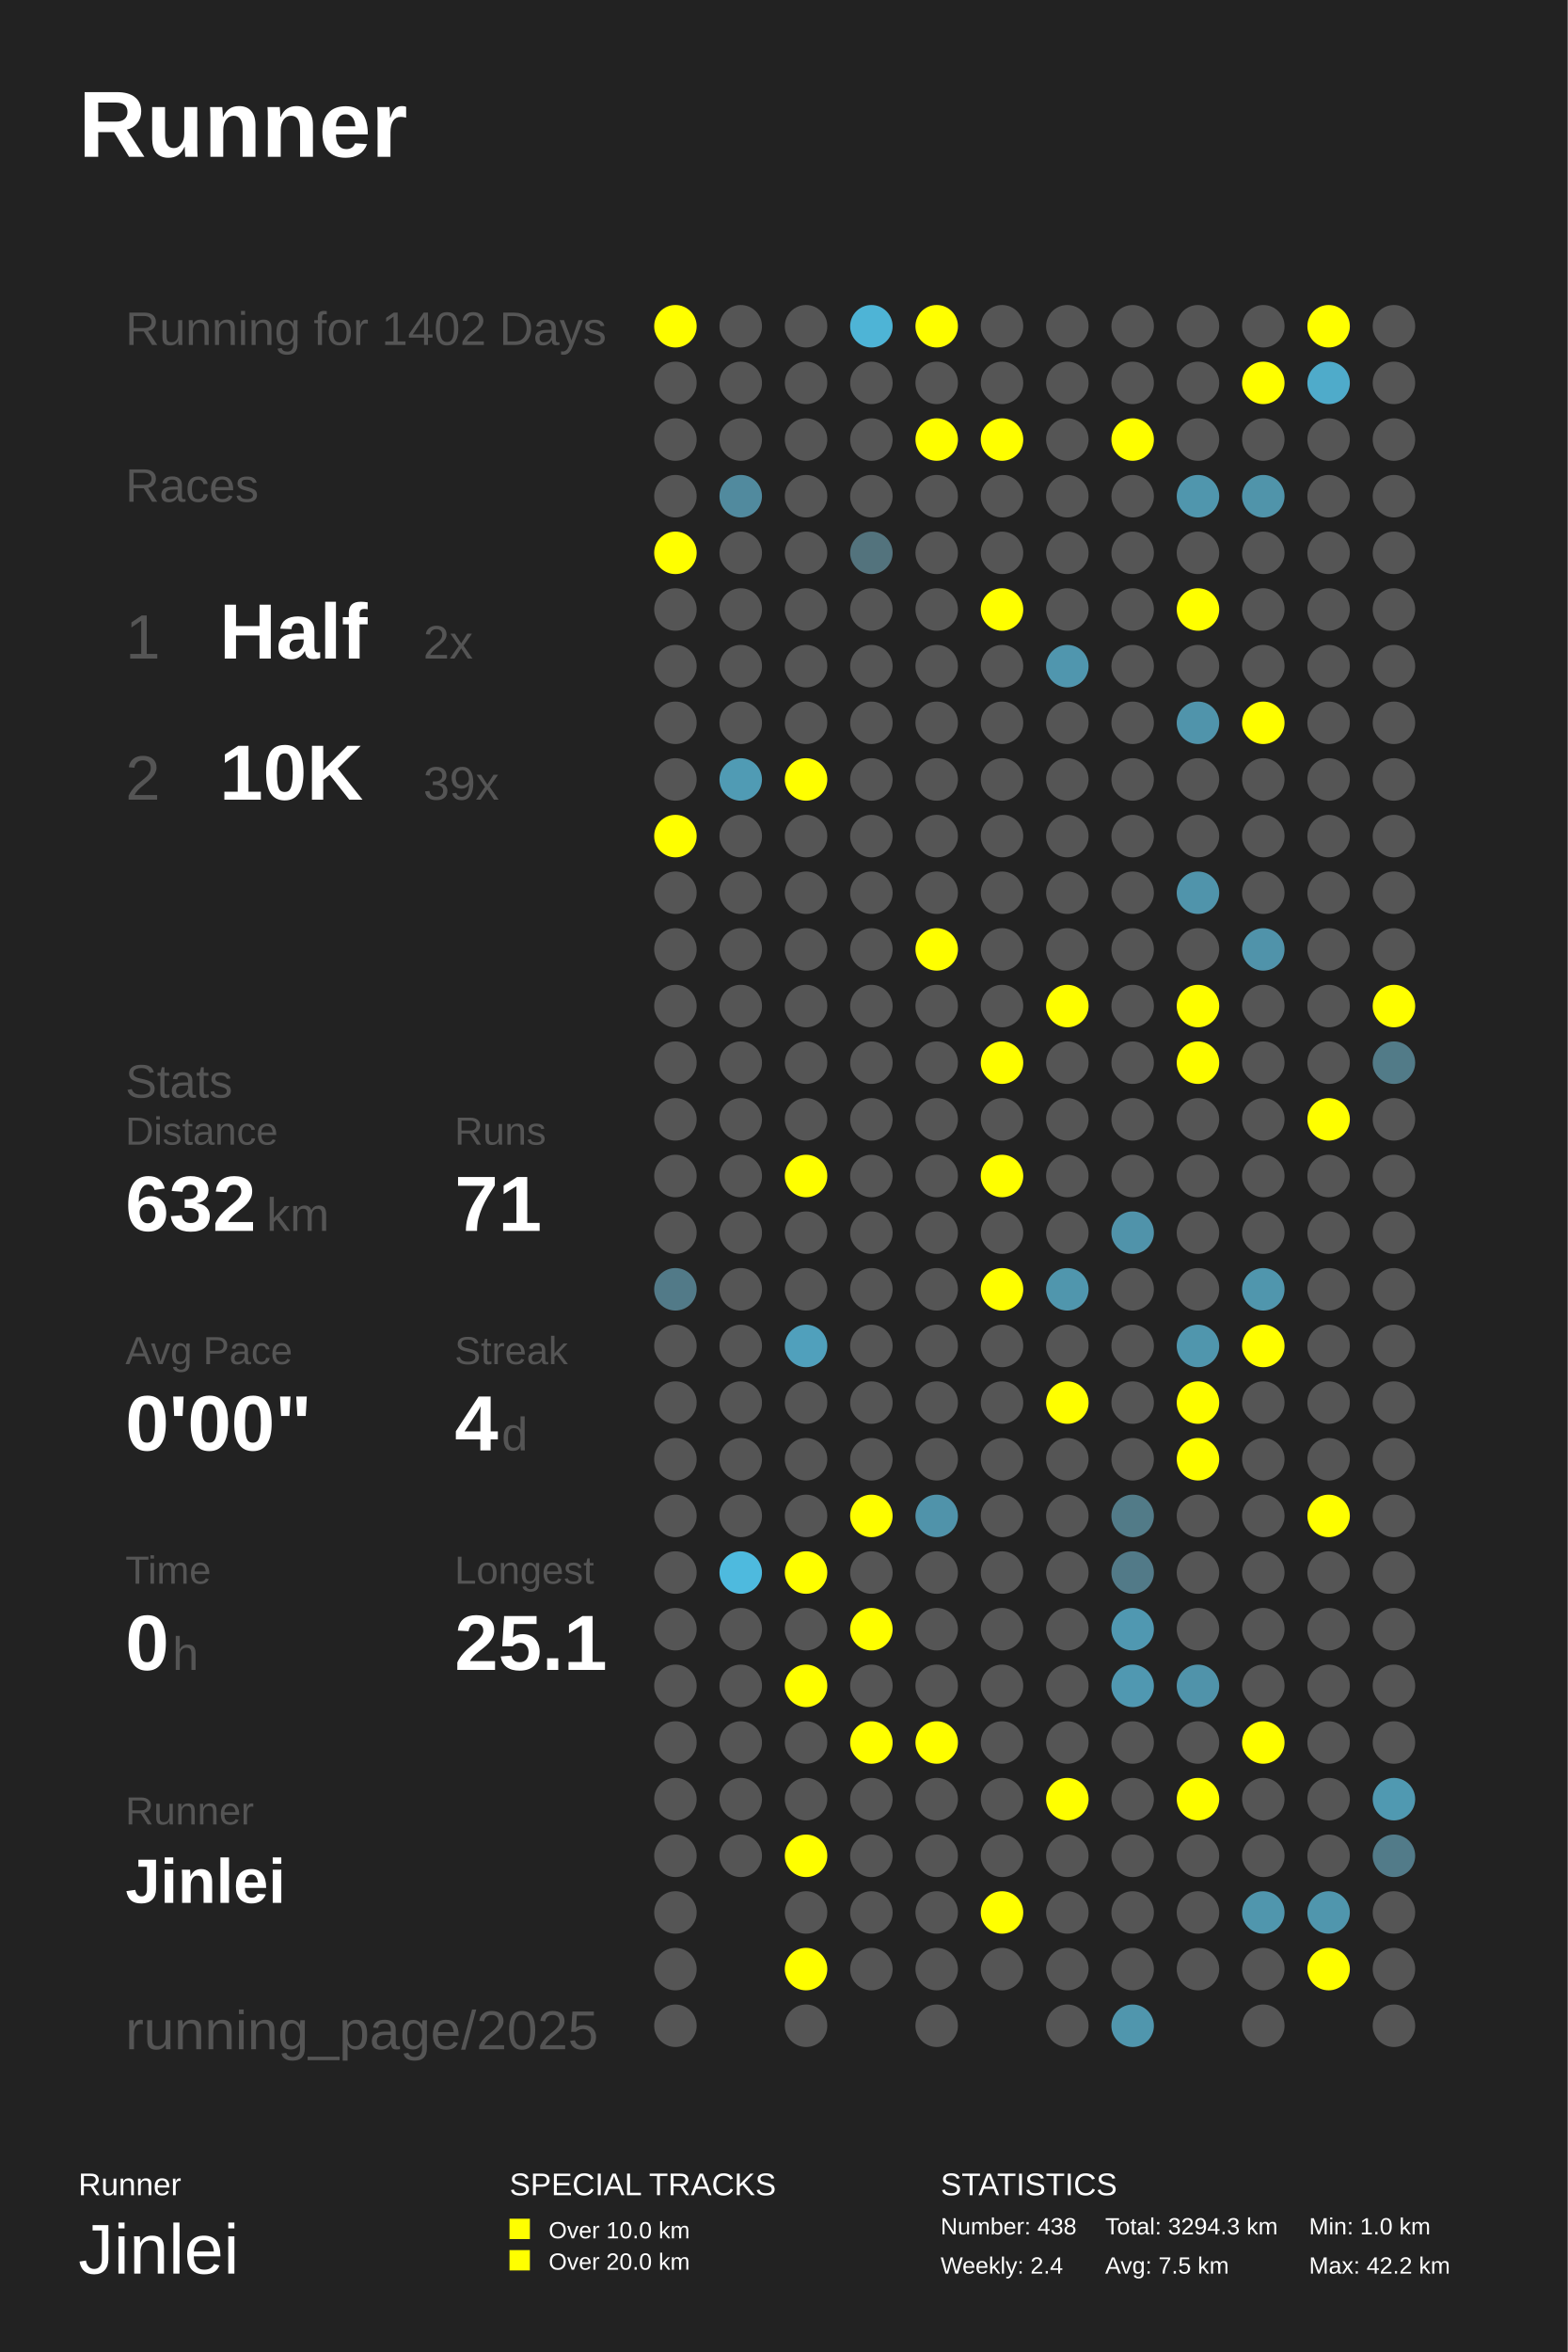
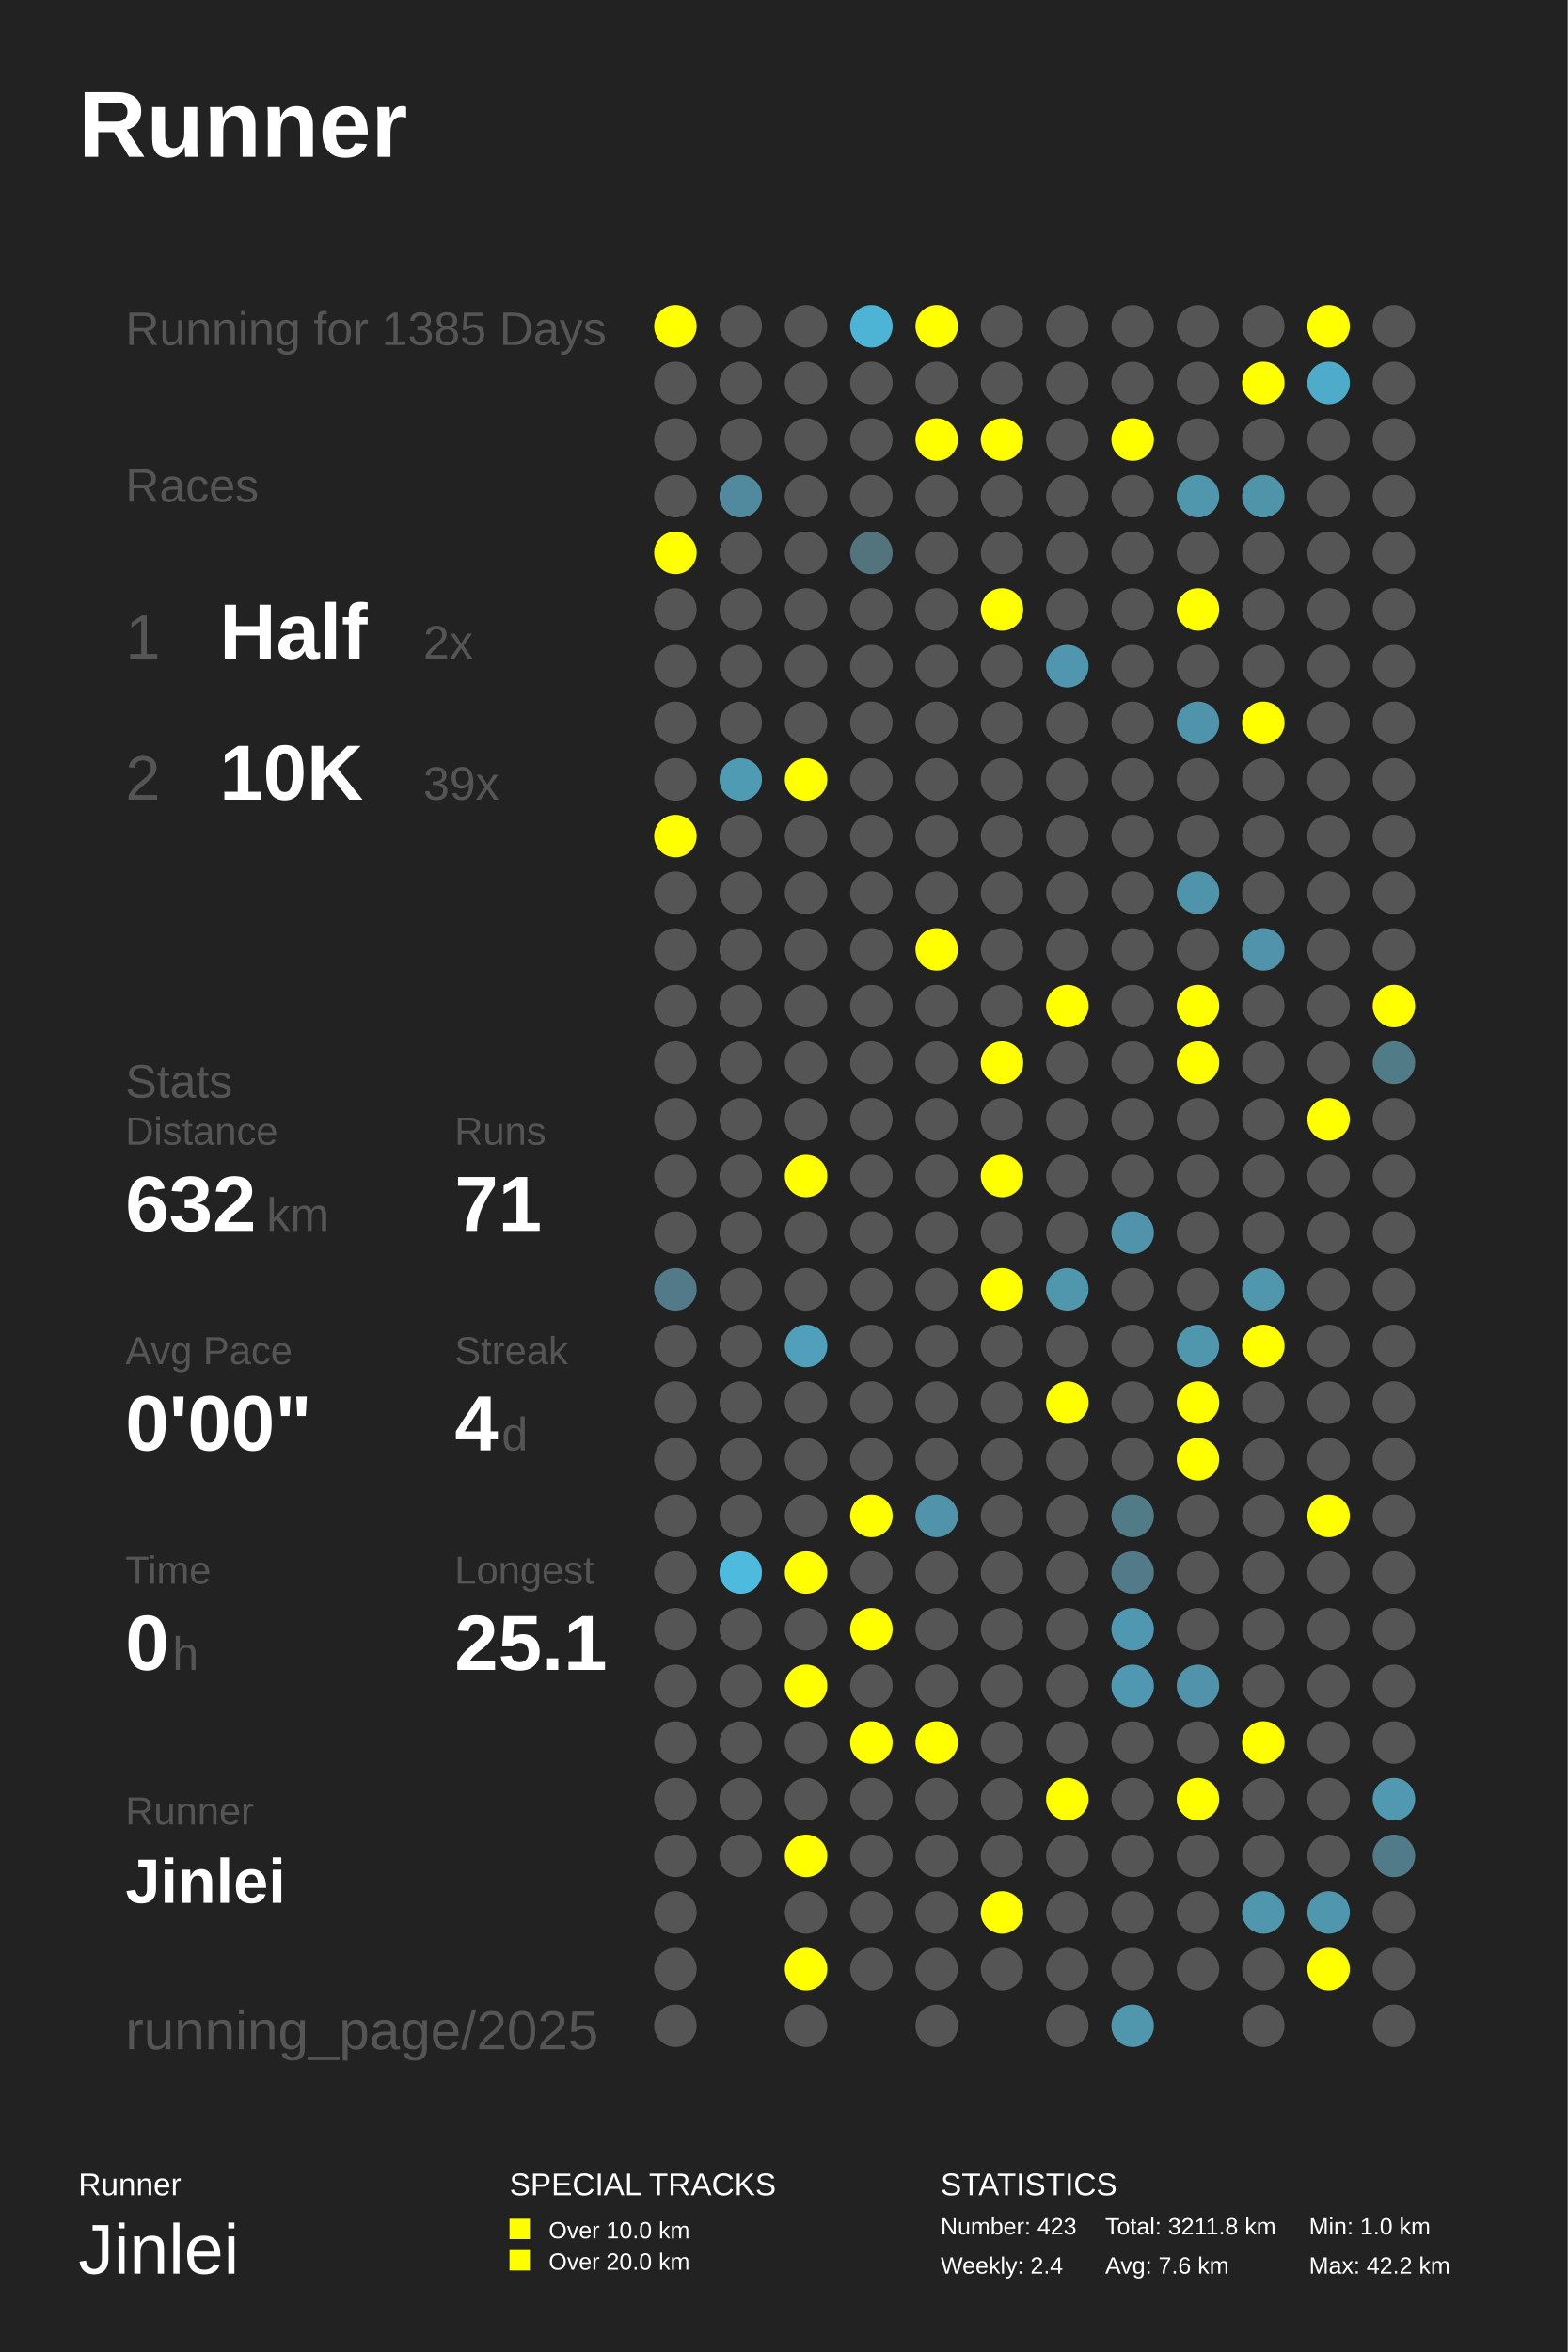
<svg xmlns="http://www.w3.org/2000/svg" baseProfile="full" height="300mm" version="1.1" viewBox="0,0,200,300" width="200mm">
  <defs />
  <rect fill="#222222" height="300" width="200" x="0" y="0" />
  <text fill="#FFFFFF" style="font-size:12px; font-family:Arial; font-weight:bold;" x="10" y="20">Runner</text>
  <text fill="#FFFFFF" style="font-size:4px; font-family:Arial" x="10" y="280">Runner</text>
  <text fill="#FFFFFF" style="font-size:9px; font-family:Arial" x="10" y="290">Jinlei</text>
  <text fill="#FFFFFF" style="font-size:4px; font-family:Arial" x="65" y="280">SPECIAL TRACKS</text>
  <rect fill="#FFFF00" height="2.6" width="2.6" x="65" y="283" />
  <text fill="#FFFFFF" style="font-size:3px; font-family:Arial" x="70" y="285.5">Over 10.0 km</text>
  <rect fill="#FFFF00" height="2.6" width="2.6" x="65" y="287" />
  <text fill="#FFFFFF" style="font-size:3px; font-family:Arial" x="70" y="289.5">Over 20.0 km</text>
  <text fill="#FFFFFF" style="font-size:4px; font-family:Arial" x="120" y="280">STATISTICS</text>
-   <text fill="#FFFFFF" style="font-size:3px; font-family:Arial" x="120" y="285">Number: 438</text>
+   <text fill="#FFFFFF" style="font-size:3px; font-family:Arial" x="120" y="285">Number: 423</text>
  <text fill="#FFFFFF" style="font-size:3px; font-family:Arial" x="120" y="290">Weekly: 2.4</text>
-   <text fill="#FFFFFF" style="font-size:3px; font-family:Arial" x="141" y="285">Total: 3294.3 km</text>
-   <text fill="#FFFFFF" style="font-size:3px; font-family:Arial" x="141" y="290">Avg: 7.5 km</text>
+   <text fill="#FFFFFF" style="font-size:3px; font-family:Arial" x="141" y="285">Total: 3211.8 km</text>
+   <text fill="#FFFFFF" style="font-size:3px; font-family:Arial" x="141" y="290">Avg: 7.6 km</text>
  <text fill="#FFFFFF" style="font-size:3px; font-family:Arial" x="167" y="285">Min: 1.0 km</text>
  <text fill="#FFFFFF" style="font-size:3px; font-family:Arial" x="167" y="290">Max: 42.2 km</text>
-   <text fill="#555555" style="font-size:6px; font-family:Arial;" x="16" y="44">Running for 1402 Days</text>
+   <text fill="#555555" style="font-size:6px; font-family:Arial;" x="16" y="44">Running for 1385 Days</text>
  <text fill="#555555" style="font-size:6px; font-family:Arial;" x="16" y="64">Races</text>
  <text fill="#555555" style="font-size:8px; font-family:Arial;" x="16" y="84">1</text>
  <text fill="#FFFFFF" style="font-size:10px; font-family:Arial; font-weight:bold;" x="28" y="84">Half</text>
  <text fill="#555555" style="font-size:6px; font-family:Arial;" x="54" y="84">2x</text>
  <text fill="#555555" style="font-size:8px; font-family:Arial;" x="16" y="102">2</text>
  <text fill="#FFFFFF" style="font-size:10px; font-family:Arial; font-weight:bold;" x="28" y="102">10K</text>
  <text fill="#555555" style="font-size:6px; font-family:Arial;" x="54" y="102">39x</text>
  <text fill="#555555" style="font-size:6px; font-family:Arial;" x="16" y="140">Stats</text>
  <text fill="#555555" style="font-size:5px; font-family:Arial;" x="16" y="146">Distance</text>
  <text fill="#FFFFFF" style="font-size:10px; font-family:Arial; font-weight:bold;" x="16" y="157">632</text>
  <text fill="#555555" style="font-size:6px; font-family:Arial;" x="34" y="157">km</text>
  <text fill="#555555" style="font-size:5px; font-family:Arial;" x="58" y="146">Runs</text>
  <text fill="#FFFFFF" style="font-size:10px; font-family:Arial; font-weight:bold;" x="58" y="157">71</text>
  <text fill="#555555" style="font-size:5px; font-family:Arial;" x="16" y="174">Avg Pace</text>
  <text fill="#FFFFFF" style="font-size:10px; font-family:Arial; font-weight:bold;" x="16" y="185">0'00"</text>
  <text fill="#555555" style="font-size:5px; font-family:Arial;" x="58" y="174">Streak</text>
  <text fill="#FFFFFF" style="font-size:10px; font-family:Arial; font-weight:bold;" x="58" y="185">4</text>
  <text fill="#555555" style="font-size:6px; font-family:Arial;" x="64" y="185">d</text>
  <text fill="#555555" style="font-size:5px; font-family:Arial;" x="16" y="202">Time</text>
  <text fill="#FFFFFF" style="font-size:10px; font-family:Arial; font-weight:bold;" x="16" y="213">0</text>
  <text fill="#555555" style="font-size:6px; font-family:Arial;" x="22" y="213">h</text>
  <text fill="#555555" style="font-size:5px; font-family:Arial;" x="58" y="202">Longest</text>
  <text fill="#FFFFFF" style="font-size:10px; font-family:Arial; font-weight:bold;" x="58" y="213">25.1</text>
  <text fill="#555555" style="font-size:5px; font-family:Arial;" x="16" y="232.71">Runner</text>
  <text fill="#FFFFFF" style="font-size:8px; font-family:Arial; font-weight:bold;" x="16" y="242.71">Jinlei</text>
  <text fill="#555555" style="font-size:7px; font-family:Arial;" x="16" y="261.387">running_page/2025</text>
  <circle cx="86.167" cy="41.613" fill="#FFFF00" r="2.71" />
  <circle cx="86.167" cy="48.839" fill="#555555" r="2.71" />
  <circle cx="86.167" cy="56.065" fill="#555555" r="2.71" />
  <circle cx="86.167" cy="63.29" fill="#555555" r="2.71" />
  <circle cx="86.167" cy="70.516" fill="#FFFF00" r="2.71" />
  <circle cx="86.167" cy="77.742" fill="#555555" r="2.71" />
  <circle cx="86.167" cy="84.968" fill="#555555" r="2.71" />
  <circle cx="86.167" cy="92.194" fill="#555555" r="2.71" />
  <circle cx="86.167" cy="99.419" fill="#555555" r="2.71" />
  <circle cx="86.167" cy="106.645" fill="#FFFF00" r="2.71" />
  <circle cx="86.167" cy="113.871" fill="#555555" r="2.71" />
  <circle cx="86.167" cy="121.097" fill="#555555" r="2.71" />
  <circle cx="86.167" cy="128.323" fill="#555555" r="2.71" />
  <circle cx="86.167" cy="135.548" fill="#555555" r="2.71" />
  <circle cx="86.167" cy="142.774" fill="#555555" r="2.71" />
  <circle cx="86.167" cy="150.0" fill="#555555" r="2.71" />
  <circle cx="86.167" cy="157.226" fill="#555555" r="2.71" />
  <circle cx="86.167" cy="164.452" fill="#527a88" r="2.71" />
  <circle cx="86.167" cy="171.677" fill="#555555" r="2.71" />
  <circle cx="86.167" cy="178.903" fill="#555555" r="2.71" />
  <circle cx="86.167" cy="186.129" fill="#555555" r="2.71" />
  <circle cx="86.167" cy="193.355" fill="#555555" r="2.71" />
  <circle cx="86.167" cy="200.581" fill="#555555" r="2.71" />
  <circle cx="86.167" cy="207.806" fill="#555555" r="2.71" />
  <circle cx="86.167" cy="215.032" fill="#555555" r="2.71" />
  <circle cx="86.167" cy="222.258" fill="#555555" r="2.71" />
  <circle cx="86.167" cy="229.484" fill="#555555" r="2.71" />
  <circle cx="86.167" cy="236.71" fill="#555555" r="2.71" />
  <circle cx="86.167" cy="243.935" fill="#555555" r="2.71" />
  <circle cx="86.167" cy="251.161" fill="#555555" r="2.71" />
  <circle cx="86.167" cy="258.387" fill="#555555" r="2.71" />
  <circle cx="94.5" cy="41.613" fill="#555555" r="2.71" />
  <circle cx="94.5" cy="48.839" fill="#555555" r="2.71" />
  <circle cx="94.5" cy="56.065" fill="#555555" r="2.71" />
  <circle cx="94.5" cy="63.29" fill="#518a9e" r="2.71" />
  <circle cx="94.5" cy="70.516" fill="#555555" r="2.71" />
  <circle cx="94.5" cy="77.742" fill="#555555" r="2.71" />
  <circle cx="94.5" cy="84.968" fill="#555555" r="2.71" />
  <circle cx="94.5" cy="92.194" fill="#555555" r="2.71" />
  <circle cx="94.5" cy="99.419" fill="#509bb4" r="2.71" />
  <circle cx="94.5" cy="106.645" fill="#555555" r="2.71" />
  <circle cx="94.5" cy="113.871" fill="#555555" r="2.71" />
  <circle cx="94.5" cy="121.097" fill="#555555" r="2.71" />
  <circle cx="94.5" cy="128.323" fill="#555555" r="2.71" />
  <circle cx="94.5" cy="135.548" fill="#555555" r="2.71" />
  <circle cx="94.5" cy="142.774" fill="#555555" r="2.71" />
  <circle cx="94.5" cy="150.0" fill="#555555" r="2.71" />
  <circle cx="94.5" cy="157.226" fill="#555555" r="2.71" />
  <circle cx="94.5" cy="164.452" fill="#555555" r="2.71" />
  <circle cx="94.5" cy="171.677" fill="#555555" r="2.71" />
  <circle cx="94.5" cy="178.903" fill="#555555" r="2.71" />
  <circle cx="94.5" cy="186.129" fill="#555555" r="2.71" />
  <circle cx="94.5" cy="193.355" fill="#555555" r="2.71" />
  <circle cx="94.5" cy="200.581" fill="#4ebade" r="2.71" />
  <circle cx="94.5" cy="207.806" fill="#555555" r="2.71" />
  <circle cx="94.5" cy="215.032" fill="#555555" r="2.71" />
  <circle cx="94.5" cy="222.258" fill="#555555" r="2.71" />
  <circle cx="94.5" cy="229.484" fill="#555555" r="2.71" />
  <circle cx="94.5" cy="236.71" fill="#555555" r="2.71" />
  <circle cx="102.833" cy="41.613" fill="#555555" r="2.71" />
  <circle cx="102.833" cy="48.839" fill="#555555" r="2.71" />
  <circle cx="102.833" cy="56.065" fill="#555555" r="2.71" />
  <circle cx="102.833" cy="63.29" fill="#555555" r="2.71" />
  <circle cx="102.833" cy="70.516" fill="#555555" r="2.71" />
  <circle cx="102.833" cy="77.742" fill="#555555" r="2.71" />
  <circle cx="102.833" cy="84.968" fill="#555555" r="2.71" />
  <circle cx="102.833" cy="92.194" fill="#555555" r="2.71" />
  <circle cx="102.833" cy="99.419" fill="#FFFF00" r="2.71" />
  <circle cx="102.833" cy="106.645" fill="#555555" r="2.71" />
  <circle cx="102.833" cy="113.871" fill="#555555" r="2.71" />
  <circle cx="102.833" cy="121.097" fill="#555555" r="2.71" />
  <circle cx="102.833" cy="128.323" fill="#555555" r="2.71" />
  <circle cx="102.833" cy="135.548" fill="#555555" r="2.71" />
  <circle cx="102.833" cy="142.774" fill="#555555" r="2.71" />
  <circle cx="102.833" cy="150.0" fill="#FFFF00" r="2.71" />
  <circle cx="102.833" cy="157.226" fill="#555555" r="2.71" />
  <circle cx="102.833" cy="164.452" fill="#555555" r="2.71" />
  <circle cx="102.833" cy="171.677" fill="#50a0bc" r="2.71" />
  <circle cx="102.833" cy="178.903" fill="#555555" r="2.71" />
  <circle cx="102.833" cy="186.129" fill="#555555" r="2.71" />
  <circle cx="102.833" cy="193.355" fill="#555555" r="2.71" />
  <circle cx="102.833" cy="200.581" fill="#FFFF00" r="2.71" />
  <circle cx="102.833" cy="207.806" fill="#555555" r="2.71" />
  <circle cx="102.833" cy="215.032" fill="#FFFF00" r="2.71" />
  <circle cx="102.833" cy="222.258" fill="#555555" r="2.71" />
  <circle cx="102.833" cy="229.484" fill="#555555" r="2.71" />
  <circle cx="102.833" cy="236.71" fill="#FFFF00" r="2.71" />
  <circle cx="102.833" cy="243.935" fill="#555555" r="2.71" />
  <circle cx="102.833" cy="251.161" fill="#FFFF00" r="2.71" />
  <circle cx="102.833" cy="258.387" fill="#555555" r="2.71" />
  <circle cx="111.167" cy="41.613" fill="#4eb4d6" r="2.71" />
  <circle cx="111.167" cy="48.839" fill="#555555" r="2.71" />
  <circle cx="111.167" cy="56.065" fill="#555555" r="2.71" />
  <circle cx="111.167" cy="63.29" fill="#555555" r="2.71" />
  <circle cx="111.167" cy="70.516" fill="#53737d" r="2.71" />
  <circle cx="111.167" cy="77.742" fill="#555555" r="2.71" />
  <circle cx="111.167" cy="84.968" fill="#555555" r="2.71" />
  <circle cx="111.167" cy="92.194" fill="#555555" r="2.71" />
  <circle cx="111.167" cy="99.419" fill="#555555" r="2.71" />
  <circle cx="111.167" cy="106.645" fill="#555555" r="2.71" />
  <circle cx="111.167" cy="113.871" fill="#555555" r="2.71" />
  <circle cx="111.167" cy="121.097" fill="#555555" r="2.71" />
  <circle cx="111.167" cy="128.323" fill="#555555" r="2.71" />
  <circle cx="111.167" cy="135.548" fill="#555555" r="2.71" />
  <circle cx="111.167" cy="142.774" fill="#555555" r="2.71" />
  <circle cx="111.167" cy="150.0" fill="#555555" r="2.71" />
  <circle cx="111.167" cy="157.226" fill="#555555" r="2.71" />
  <circle cx="111.167" cy="164.452" fill="#555555" r="2.71" />
  <circle cx="111.167" cy="171.677" fill="#555555" r="2.71" />
  <circle cx="111.167" cy="178.903" fill="#555555" r="2.71" />
  <circle cx="111.167" cy="186.129" fill="#555555" r="2.71" />
  <circle cx="111.167" cy="193.355" fill="#FFFF00" r="2.71" />
  <circle cx="111.167" cy="200.581" fill="#555555" r="2.71" />
  <circle cx="111.167" cy="207.806" fill="#FFFF00" r="2.71" />
  <circle cx="111.167" cy="215.032" fill="#555555" r="2.71" />
  <circle cx="111.167" cy="222.258" fill="#FFFF00" r="2.71" />
  <circle cx="111.167" cy="229.484" fill="#555555" r="2.71" />
  <circle cx="111.167" cy="236.71" fill="#555555" r="2.71" />
  <circle cx="111.167" cy="243.935" fill="#555555" r="2.71" />
  <circle cx="111.167" cy="251.161" fill="#555555" r="2.71" />
  <circle cx="119.5" cy="41.613" fill="#FFFF00" r="2.71" />
  <circle cx="119.5" cy="48.839" fill="#555555" r="2.71" />
  <circle cx="119.5" cy="56.065" fill="#FFFF00" r="2.71" />
  <circle cx="119.5" cy="63.29" fill="#555555" r="2.71" />
  <circle cx="119.5" cy="70.516" fill="#555555" r="2.71" />
  <circle cx="119.5" cy="77.742" fill="#555555" r="2.71" />
  <circle cx="119.5" cy="84.968" fill="#555555" r="2.71" />
  <circle cx="119.5" cy="92.194" fill="#555555" r="2.71" />
  <circle cx="119.5" cy="99.419" fill="#555555" r="2.71" />
  <circle cx="119.5" cy="106.645" fill="#555555" r="2.71" />
  <circle cx="119.5" cy="113.871" fill="#555555" r="2.71" />
  <circle cx="119.5" cy="121.097" fill="#FFFF00" r="2.71" />
  <circle cx="119.5" cy="128.323" fill="#555555" r="2.71" />
  <circle cx="119.5" cy="135.548" fill="#555555" r="2.71" />
  <circle cx="119.5" cy="142.774" fill="#555555" r="2.71" />
  <circle cx="119.5" cy="150.0" fill="#555555" r="2.71" />
  <circle cx="119.5" cy="157.226" fill="#555555" r="2.71" />
  <circle cx="119.5" cy="164.452" fill="#555555" r="2.71" />
  <circle cx="119.5" cy="171.677" fill="#555555" r="2.71" />
  <circle cx="119.5" cy="178.903" fill="#555555" r="2.71" />
  <circle cx="119.5" cy="186.129" fill="#555555" r="2.71" />
  <circle cx="119.5" cy="193.355" fill="#5093aa" r="2.71" />
  <circle cx="119.5" cy="200.581" fill="#555555" r="2.71" />
  <circle cx="119.5" cy="207.806" fill="#555555" r="2.71" />
  <circle cx="119.5" cy="215.032" fill="#555555" r="2.71" />
  <circle cx="119.5" cy="222.258" fill="#FFFF00" r="2.71" />
  <circle cx="119.5" cy="229.484" fill="#555555" r="2.71" />
  <circle cx="119.5" cy="236.71" fill="#555555" r="2.71" />
  <circle cx="119.5" cy="243.935" fill="#555555" r="2.71" />
  <circle cx="119.5" cy="251.161" fill="#555555" r="2.71" />
  <circle cx="119.5" cy="258.387" fill="#555555" r="2.71" />
  <circle cx="127.833" cy="41.613" fill="#555555" r="2.71" />
  <circle cx="127.833" cy="48.839" fill="#555555" r="2.71" />
  <circle cx="127.833" cy="56.065" fill="#FFFF00" r="2.71" />
  <circle cx="127.833" cy="63.29" fill="#555555" r="2.71" />
  <circle cx="127.833" cy="70.516" fill="#555555" r="2.71" />
  <circle cx="127.833" cy="77.742" fill="#FFFF00" r="2.71" />
  <circle cx="127.833" cy="84.968" fill="#555555" r="2.71" />
  <circle cx="127.833" cy="92.194" fill="#555555" r="2.71" />
  <circle cx="127.833" cy="99.419" fill="#555555" r="2.71" />
  <circle cx="127.833" cy="106.645" fill="#555555" r="2.71" />
  <circle cx="127.833" cy="113.871" fill="#555555" r="2.71" />
  <circle cx="127.833" cy="121.097" fill="#555555" r="2.71" />
  <circle cx="127.833" cy="128.323" fill="#555555" r="2.71" />
  <circle cx="127.833" cy="135.548" fill="#FFFF00" r="2.71" />
  <circle cx="127.833" cy="142.774" fill="#555555" r="2.71" />
  <circle cx="127.833" cy="150.0" fill="#FFFF00" r="2.71" />
  <circle cx="127.833" cy="157.226" fill="#555555" r="2.71" />
  <circle cx="127.833" cy="164.452" fill="#FFFF00" r="2.71" />
  <circle cx="127.833" cy="171.677" fill="#555555" r="2.71" />
  <circle cx="127.833" cy="178.903" fill="#555555" r="2.71" />
  <circle cx="127.833" cy="186.129" fill="#555555" r="2.71" />
  <circle cx="127.833" cy="193.355" fill="#555555" r="2.71" />
  <circle cx="127.833" cy="200.581" fill="#555555" r="2.71" />
  <circle cx="127.833" cy="207.806" fill="#555555" r="2.71" />
  <circle cx="127.833" cy="215.032" fill="#555555" r="2.71" />
  <circle cx="127.833" cy="222.258" fill="#555555" r="2.71" />
  <circle cx="127.833" cy="229.484" fill="#555555" r="2.71" />
  <circle cx="127.833" cy="236.71" fill="#555555" r="2.71" />
  <circle cx="127.833" cy="243.935" fill="#FFFF00" r="2.71" />
  <circle cx="127.833" cy="251.161" fill="#555555" r="2.71" />
  <circle cx="136.167" cy="41.613" fill="#555555" r="2.71" />
  <circle cx="136.167" cy="48.839" fill="#555555" r="2.71" />
  <circle cx="136.167" cy="56.065" fill="#555555" r="2.71" />
  <circle cx="136.167" cy="63.29" fill="#555555" r="2.71" />
  <circle cx="136.167" cy="70.516" fill="#555555" r="2.71" />
  <circle cx="136.167" cy="77.742" fill="#555555" r="2.71" />
  <circle cx="136.167" cy="84.968" fill="#5096ae" r="2.71" />
  <circle cx="136.167" cy="92.194" fill="#555555" r="2.71" />
  <circle cx="136.167" cy="99.419" fill="#555555" r="2.71" />
  <circle cx="136.167" cy="106.645" fill="#555555" r="2.71" />
  <circle cx="136.167" cy="113.871" fill="#555555" r="2.71" />
  <circle cx="136.167" cy="121.097" fill="#555555" r="2.71" />
  <circle cx="136.167" cy="128.323" fill="#FFFF00" r="2.71" />
  <circle cx="136.167" cy="135.548" fill="#555555" r="2.71" />
  <circle cx="136.167" cy="142.774" fill="#555555" r="2.71" />
  <circle cx="136.167" cy="150.0" fill="#555555" r="2.71" />
  <circle cx="136.167" cy="157.226" fill="#555555" r="2.71" />
  <circle cx="136.167" cy="164.452" fill="#5096ad" r="2.71" />
  <circle cx="136.167" cy="171.677" fill="#555555" r="2.71" />
  <circle cx="136.167" cy="178.903" fill="#FFFF00" r="2.71" />
  <circle cx="136.167" cy="186.129" fill="#555555" r="2.71" />
  <circle cx="136.167" cy="193.355" fill="#555555" r="2.71" />
  <circle cx="136.167" cy="200.581" fill="#555555" r="2.71" />
  <circle cx="136.167" cy="207.806" fill="#555555" r="2.71" />
  <circle cx="136.167" cy="215.032" fill="#555555" r="2.71" />
  <circle cx="136.167" cy="222.258" fill="#555555" r="2.71" />
  <circle cx="136.167" cy="229.484" fill="#FFFF00" r="2.71" />
  <circle cx="136.167" cy="236.71" fill="#555555" r="2.71" />
  <circle cx="136.167" cy="243.935" fill="#555555" r="2.71" />
  <circle cx="136.167" cy="251.161" fill="#555555" r="2.71" />
  <circle cx="136.167" cy="258.387" fill="#555555" r="2.71" />
  <circle cx="144.5" cy="41.613" fill="#555555" r="2.71" />
  <circle cx="144.5" cy="48.839" fill="#555555" r="2.71" />
  <circle cx="144.5" cy="56.065" fill="#FFFF00" r="2.71" />
  <circle cx="144.5" cy="63.29" fill="#555555" r="2.71" />
  <circle cx="144.5" cy="70.516" fill="#555555" r="2.71" />
  <circle cx="144.5" cy="77.742" fill="#555555" r="2.71" />
  <circle cx="144.5" cy="84.968" fill="#555555" r="2.71" />
  <circle cx="144.5" cy="92.194" fill="#555555" r="2.71" />
  <circle cx="144.5" cy="99.419" fill="#555555" r="2.71" />
  <circle cx="144.5" cy="106.645" fill="#555555" r="2.71" />
  <circle cx="144.5" cy="113.871" fill="#555555" r="2.71" />
  <circle cx="144.5" cy="121.097" fill="#555555" r="2.71" />
  <circle cx="144.5" cy="128.323" fill="#555555" r="2.71" />
  <circle cx="144.5" cy="135.548" fill="#555555" r="2.71" />
  <circle cx="144.5" cy="142.774" fill="#555555" r="2.71" />
  <circle cx="144.5" cy="150.0" fill="#555555" r="2.71" />
  <circle cx="144.5" cy="157.226" fill="#5093aa" r="2.71" />
  <circle cx="144.5" cy="164.452" fill="#555555" r="2.71" />
  <circle cx="144.5" cy="171.677" fill="#555555" r="2.71" />
  <circle cx="144.5" cy="178.903" fill="#555555" r="2.71" />
  <circle cx="144.5" cy="186.129" fill="#555555" r="2.71" />
  <circle cx="144.5" cy="193.355" fill="#527b88" r="2.71" />
  <circle cx="144.5" cy="200.581" fill="#527a88" r="2.71" />
  <circle cx="144.5" cy="207.806" fill="#5098b1" r="2.71" />
  <circle cx="144.5" cy="215.032" fill="#5098b1" r="2.71" />
  <circle cx="144.5" cy="222.258" fill="#555555" r="2.71" />
  <circle cx="144.5" cy="229.484" fill="#555555" r="2.71" />
  <circle cx="144.5" cy="236.71" fill="#555555" r="2.71" />
  <circle cx="144.5" cy="243.935" fill="#555555" r="2.71" />
  <circle cx="144.5" cy="251.161" fill="#555555" r="2.71" />
  <circle cx="144.5" cy="258.387" fill="#5096ad" r="2.71" />
  <circle cx="152.833" cy="41.613" fill="#555555" r="2.71" />
  <circle cx="152.833" cy="48.839" fill="#555555" r="2.71" />
  <circle cx="152.833" cy="56.065" fill="#555555" r="2.71" />
  <circle cx="152.833" cy="63.29" fill="#5096ad" r="2.71" />
  <circle cx="152.833" cy="70.516" fill="#555555" r="2.71" />
  <circle cx="152.833" cy="77.742" fill="#FFFF00" r="2.71" />
  <circle cx="152.833" cy="84.968" fill="#555555" r="2.71" />
  <circle cx="152.833" cy="92.194" fill="#5094ab" r="2.71" />
  <circle cx="152.833" cy="99.419" fill="#555555" r="2.71" />
  <circle cx="152.833" cy="106.645" fill="#555555" r="2.71" />
  <circle cx="152.833" cy="113.871" fill="#5094ab" r="2.71" />
  <circle cx="152.833" cy="121.097" fill="#555555" r="2.71" />
  <circle cx="152.833" cy="128.323" fill="#FFFF00" r="2.71" />
  <circle cx="152.833" cy="135.548" fill="#FFFF00" r="2.71" />
  <circle cx="152.833" cy="142.774" fill="#555555" r="2.71" />
  <circle cx="152.833" cy="150.0" fill="#555555" r="2.71" />
  <circle cx="152.833" cy="157.226" fill="#555555" r="2.71" />
  <circle cx="152.833" cy="164.452" fill="#555555" r="2.71" />
  <circle cx="152.833" cy="171.677" fill="#5096ad" r="2.71" />
  <circle cx="152.833" cy="178.903" fill="#FFFF00" r="2.71" />
  <circle cx="152.833" cy="186.129" fill="#FFFF00" r="2.71" />
  <circle cx="152.833" cy="193.355" fill="#555555" r="2.71" />
  <circle cx="152.833" cy="200.581" fill="#555555" r="2.71" />
  <circle cx="152.833" cy="207.806" fill="#555555" r="2.71" />
  <circle cx="152.833" cy="215.032" fill="#5093aa" r="2.71" />
  <circle cx="152.833" cy="222.258" fill="#555555" r="2.71" />
  <circle cx="152.833" cy="229.484" fill="#FFFF00" r="2.71" />
  <circle cx="152.833" cy="236.71" fill="#555555" r="2.71" />
  <circle cx="152.833" cy="243.935" fill="#555555" r="2.71" />
  <circle cx="152.833" cy="251.161" fill="#555555" r="2.71" />
  <circle cx="161.167" cy="41.613" fill="#555555" r="2.71" />
  <circle cx="161.167" cy="48.839" fill="#FFFF00" r="2.71" />
  <circle cx="161.167" cy="56.065" fill="#555555" r="2.71" />
  <circle cx="161.167" cy="63.29" fill="#5094aa" r="2.71" />
  <circle cx="161.167" cy="70.516" fill="#555555" r="2.71" />
  <circle cx="161.167" cy="77.742" fill="#555555" r="2.71" />
  <circle cx="161.167" cy="84.968" fill="#555555" r="2.71" />
  <circle cx="161.167" cy="92.194" fill="#FFFF00" r="2.71" />
  <circle cx="161.167" cy="99.419" fill="#555555" r="2.71" />
  <circle cx="161.167" cy="106.645" fill="#555555" r="2.71" />
  <circle cx="161.167" cy="113.871" fill="#555555" r="2.71" />
  <circle cx="161.167" cy="121.097" fill="#5093aa" r="2.71" />
  <circle cx="161.167" cy="128.323" fill="#555555" r="2.71" />
  <circle cx="161.167" cy="135.548" fill="#555555" r="2.71" />
  <circle cx="161.167" cy="142.774" fill="#555555" r="2.71" />
  <circle cx="161.167" cy="150.0" fill="#555555" r="2.71" />
  <circle cx="161.167" cy="157.226" fill="#555555" r="2.71" />
  <circle cx="161.167" cy="164.452" fill="#5096ad" r="2.71" />
  <circle cx="161.167" cy="171.677" fill="#FFFF00" r="2.71" />
  <circle cx="161.167" cy="178.903" fill="#555555" r="2.71" />
  <circle cx="161.167" cy="186.129" fill="#555555" r="2.71" />
  <circle cx="161.167" cy="193.355" fill="#555555" r="2.71" />
  <circle cx="161.167" cy="200.581" fill="#555555" r="2.71" />
  <circle cx="161.167" cy="207.806" fill="#555555" r="2.71" />
  <circle cx="161.167" cy="215.032" fill="#555555" r="2.71" />
  <circle cx="161.167" cy="222.258" fill="#FFFF00" r="2.71" />
  <circle cx="161.167" cy="229.484" fill="#555555" r="2.71" />
  <circle cx="161.167" cy="236.71" fill="#555555" r="2.71" />
  <circle cx="161.167" cy="243.935" fill="#5096ad" r="2.71" />
  <circle cx="161.167" cy="251.161" fill="#555555" r="2.71" />
  <circle cx="161.167" cy="258.387" fill="#555555" r="2.71" />
  <circle cx="169.5" cy="41.613" fill="#FFFF00" r="2.71" />
  <circle cx="169.5" cy="48.839" fill="#4fabca" r="2.71" />
  <circle cx="169.5" cy="56.065" fill="#555555" r="2.71" />
  <circle cx="169.5" cy="63.29" fill="#555555" r="2.71" />
  <circle cx="169.5" cy="70.516" fill="#555555" r="2.71" />
  <circle cx="169.5" cy="77.742" fill="#555555" r="2.71" />
  <circle cx="169.5" cy="84.968" fill="#555555" r="2.71" />
  <circle cx="169.5" cy="92.194" fill="#555555" r="2.71" />
  <circle cx="169.5" cy="99.419" fill="#555555" r="2.71" />
  <circle cx="169.5" cy="106.645" fill="#555555" r="2.71" />
  <circle cx="169.5" cy="113.871" fill="#555555" r="2.71" />
  <circle cx="169.5" cy="121.097" fill="#555555" r="2.71" />
  <circle cx="169.5" cy="128.323" fill="#555555" r="2.71" />
  <circle cx="169.5" cy="135.548" fill="#555555" r="2.71" />
  <circle cx="169.5" cy="142.774" fill="#FFFF00" r="2.71" />
  <circle cx="169.5" cy="150.0" fill="#555555" r="2.71" />
  <circle cx="169.5" cy="157.226" fill="#555555" r="2.71" />
  <circle cx="169.5" cy="164.452" fill="#555555" r="2.71" />
  <circle cx="169.5" cy="171.677" fill="#555555" r="2.71" />
  <circle cx="169.5" cy="178.903" fill="#555555" r="2.71" />
  <circle cx="169.5" cy="186.129" fill="#555555" r="2.71" />
  <circle cx="169.5" cy="193.355" fill="#FFFF00" r="2.71" />
  <circle cx="169.5" cy="200.581" fill="#555555" r="2.71" />
  <circle cx="169.5" cy="207.806" fill="#555555" r="2.71" />
  <circle cx="169.5" cy="215.032" fill="#555555" r="2.71" />
  <circle cx="169.5" cy="222.258" fill="#555555" r="2.71" />
  <circle cx="169.5" cy="229.484" fill="#555555" r="2.71" />
  <circle cx="169.5" cy="236.71" fill="#555555" r="2.71" />
  <circle cx="169.5" cy="243.935" fill="#5096ad" r="2.71" />
  <circle cx="169.5" cy="251.161" fill="#FFFF00" r="2.71" />
  <circle cx="177.833" cy="41.613" fill="#555555" r="2.71" />
  <circle cx="177.833" cy="48.839" fill="#555555" r="2.71" />
  <circle cx="177.833" cy="56.065" fill="#555555" r="2.71" />
  <circle cx="177.833" cy="63.29" fill="#555555" r="2.71" />
  <circle cx="177.833" cy="70.516" fill="#555555" r="2.71" />
  <circle cx="177.833" cy="77.742" fill="#555555" r="2.71" />
  <circle cx="177.833" cy="84.968" fill="#555555" r="2.71" />
  <circle cx="177.833" cy="92.194" fill="#555555" r="2.71" />
  <circle cx="177.833" cy="99.419" fill="#555555" r="2.71" />
  <circle cx="177.833" cy="106.645" fill="#555555" r="2.71" />
  <circle cx="177.833" cy="113.871" fill="#555555" r="2.71" />
  <circle cx="177.833" cy="121.097" fill="#555555" r="2.71" />
  <circle cx="177.833" cy="128.323" fill="#FFFF00" r="2.71" />
  <circle cx="177.833" cy="135.548" fill="#527b88" r="2.71" />
  <circle cx="177.833" cy="142.774" fill="#555555" r="2.71" />
  <circle cx="177.833" cy="150.0" fill="#555555" r="2.71" />
  <circle cx="177.833" cy="157.226" fill="#555555" r="2.71" />
  <circle cx="177.833" cy="164.452" fill="#555555" r="2.71" />
  <circle cx="177.833" cy="171.677" fill="#555555" r="2.71" />
  <circle cx="177.833" cy="178.903" fill="#555555" r="2.71" />
  <circle cx="177.833" cy="186.129" fill="#555555" r="2.71" />
  <circle cx="177.833" cy="193.355" fill="#555555" r="2.71" />
  <circle cx="177.833" cy="200.581" fill="#555555" r="2.71" />
  <circle cx="177.833" cy="207.806" fill="#555555" r="2.71" />
  <circle cx="177.833" cy="215.032" fill="#555555" r="2.71" />
  <circle cx="177.833" cy="222.258" fill="#555555" r="2.71" />
  <circle cx="177.833" cy="229.484" fill="#5099b1" r="2.71" />
  <circle cx="177.833" cy="236.71" fill="#527b89" r="2.71" />
  <circle cx="177.833" cy="243.935" fill="#555555" r="2.71" />
  <circle cx="177.833" cy="251.161" fill="#555555" r="2.71" />
  <circle cx="177.833" cy="258.387" fill="#555555" r="2.71" />
</svg>
